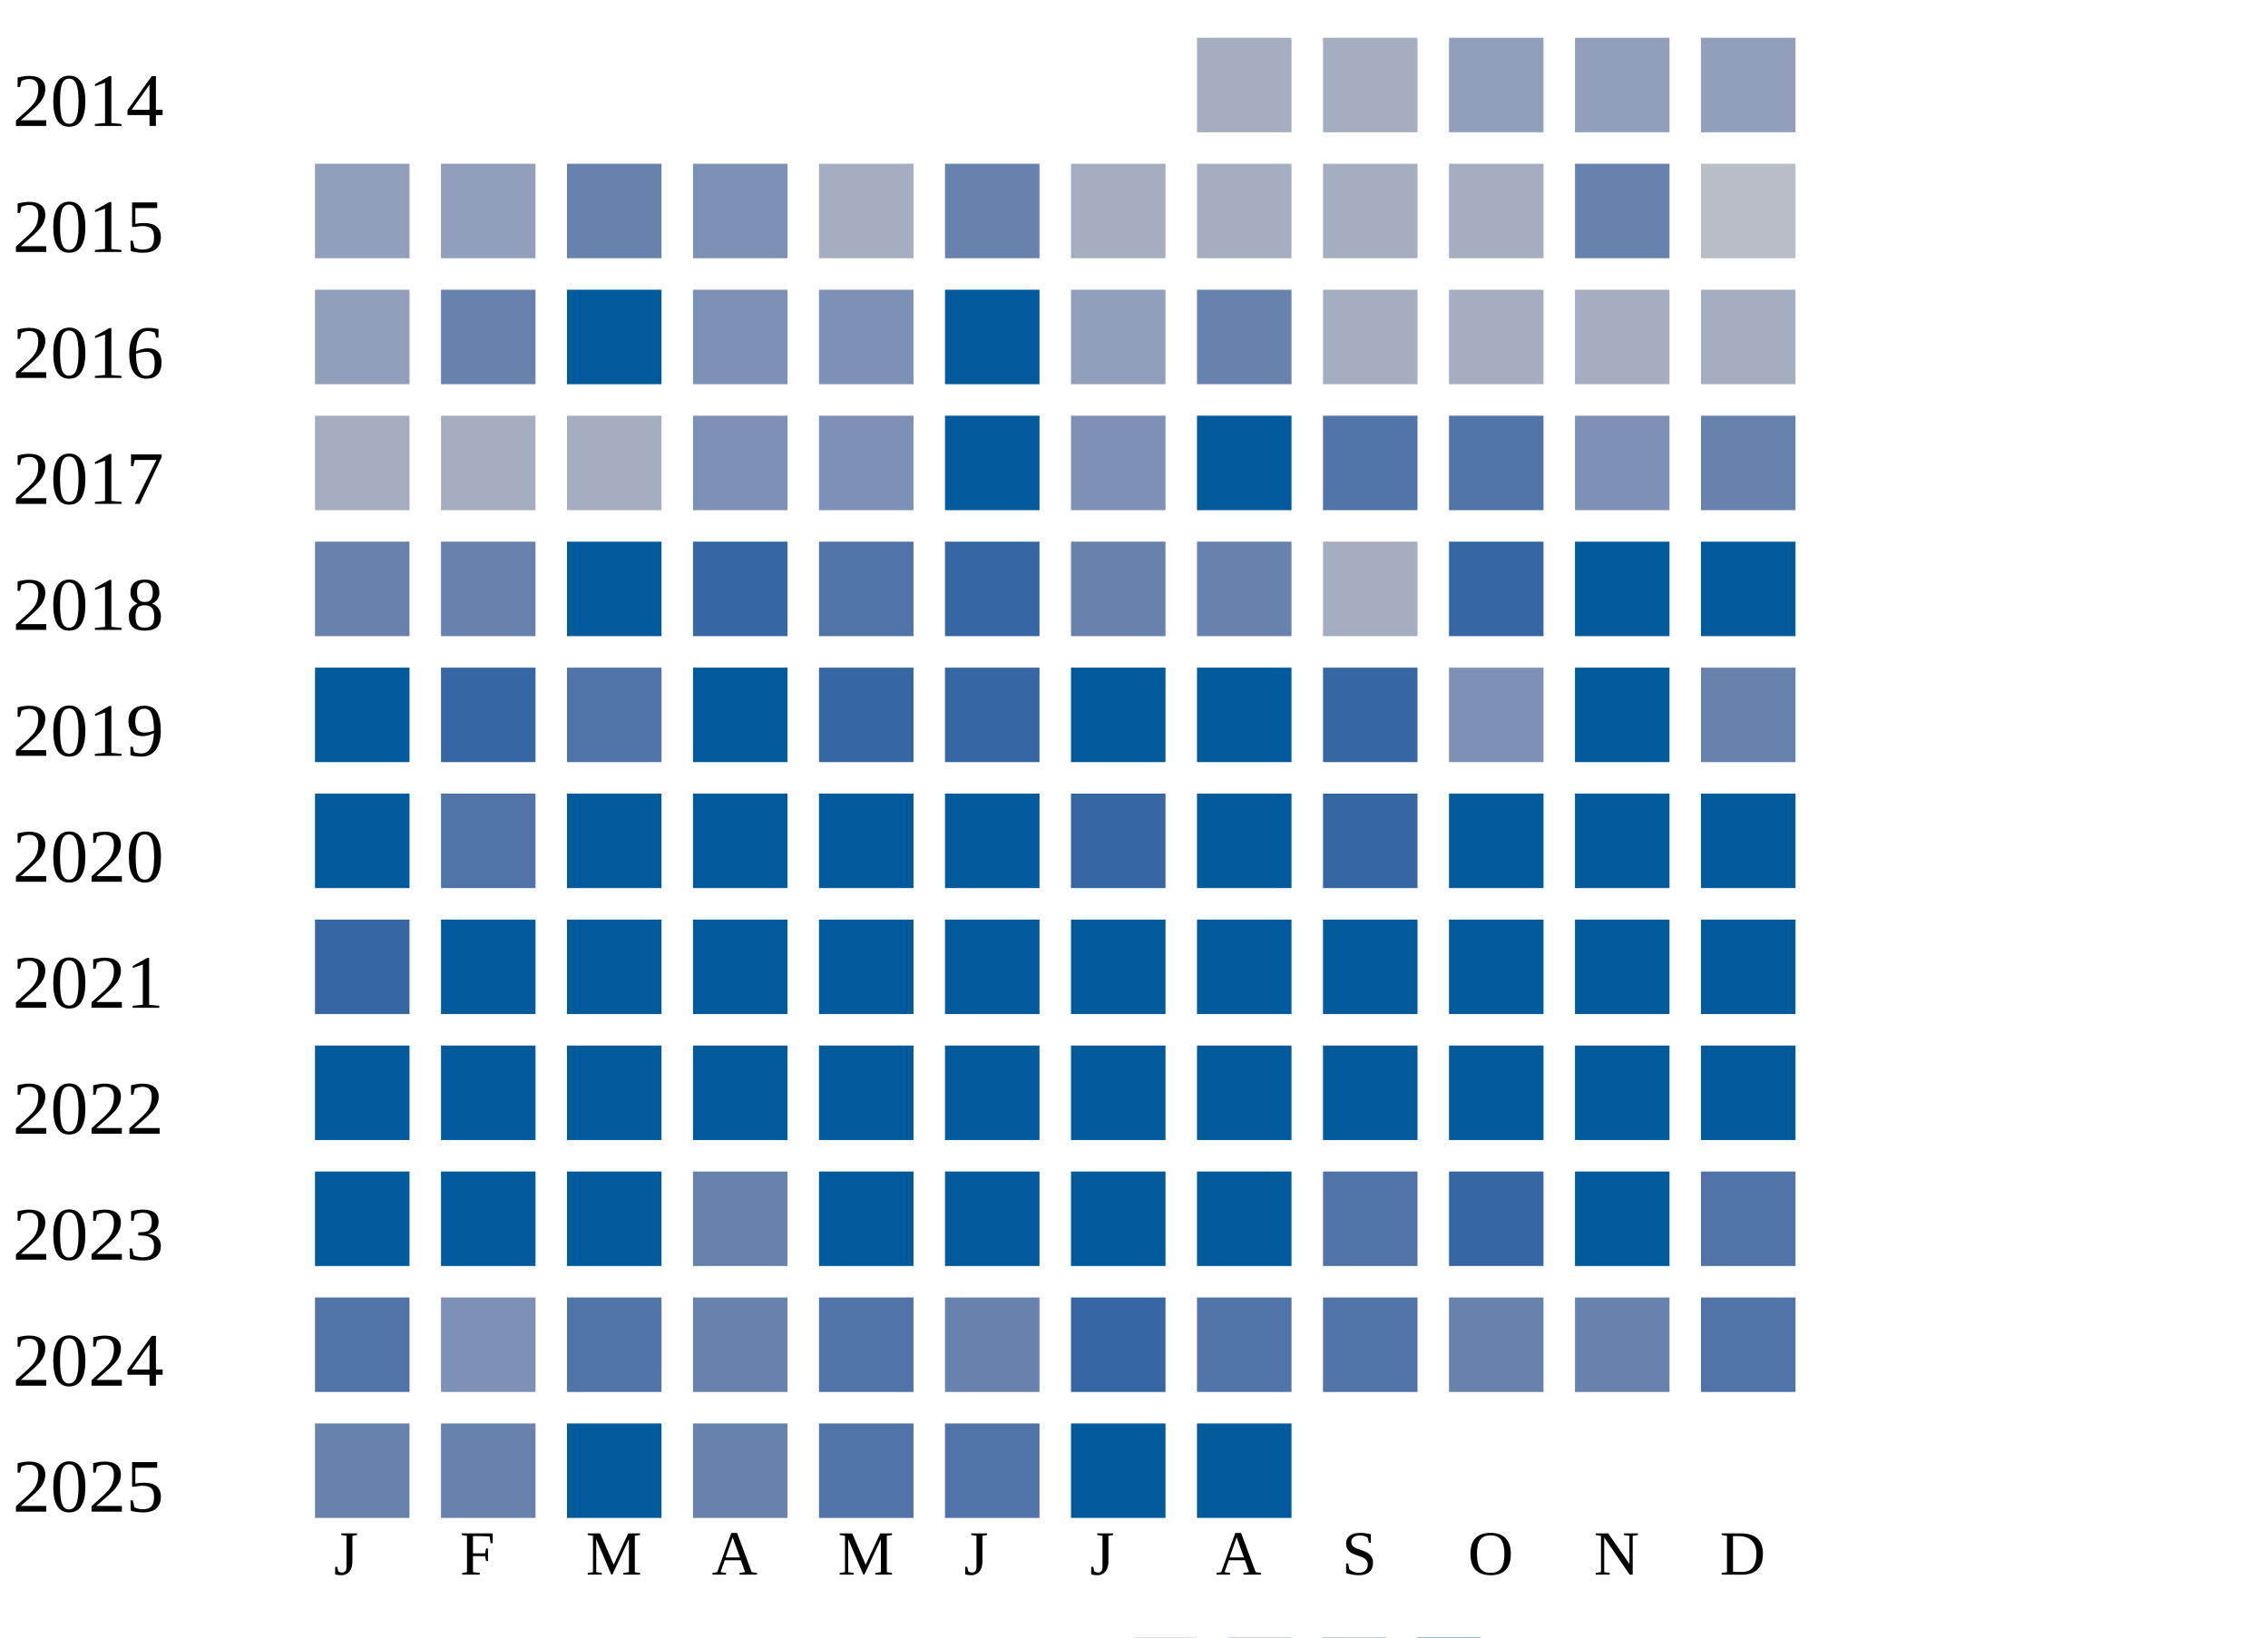
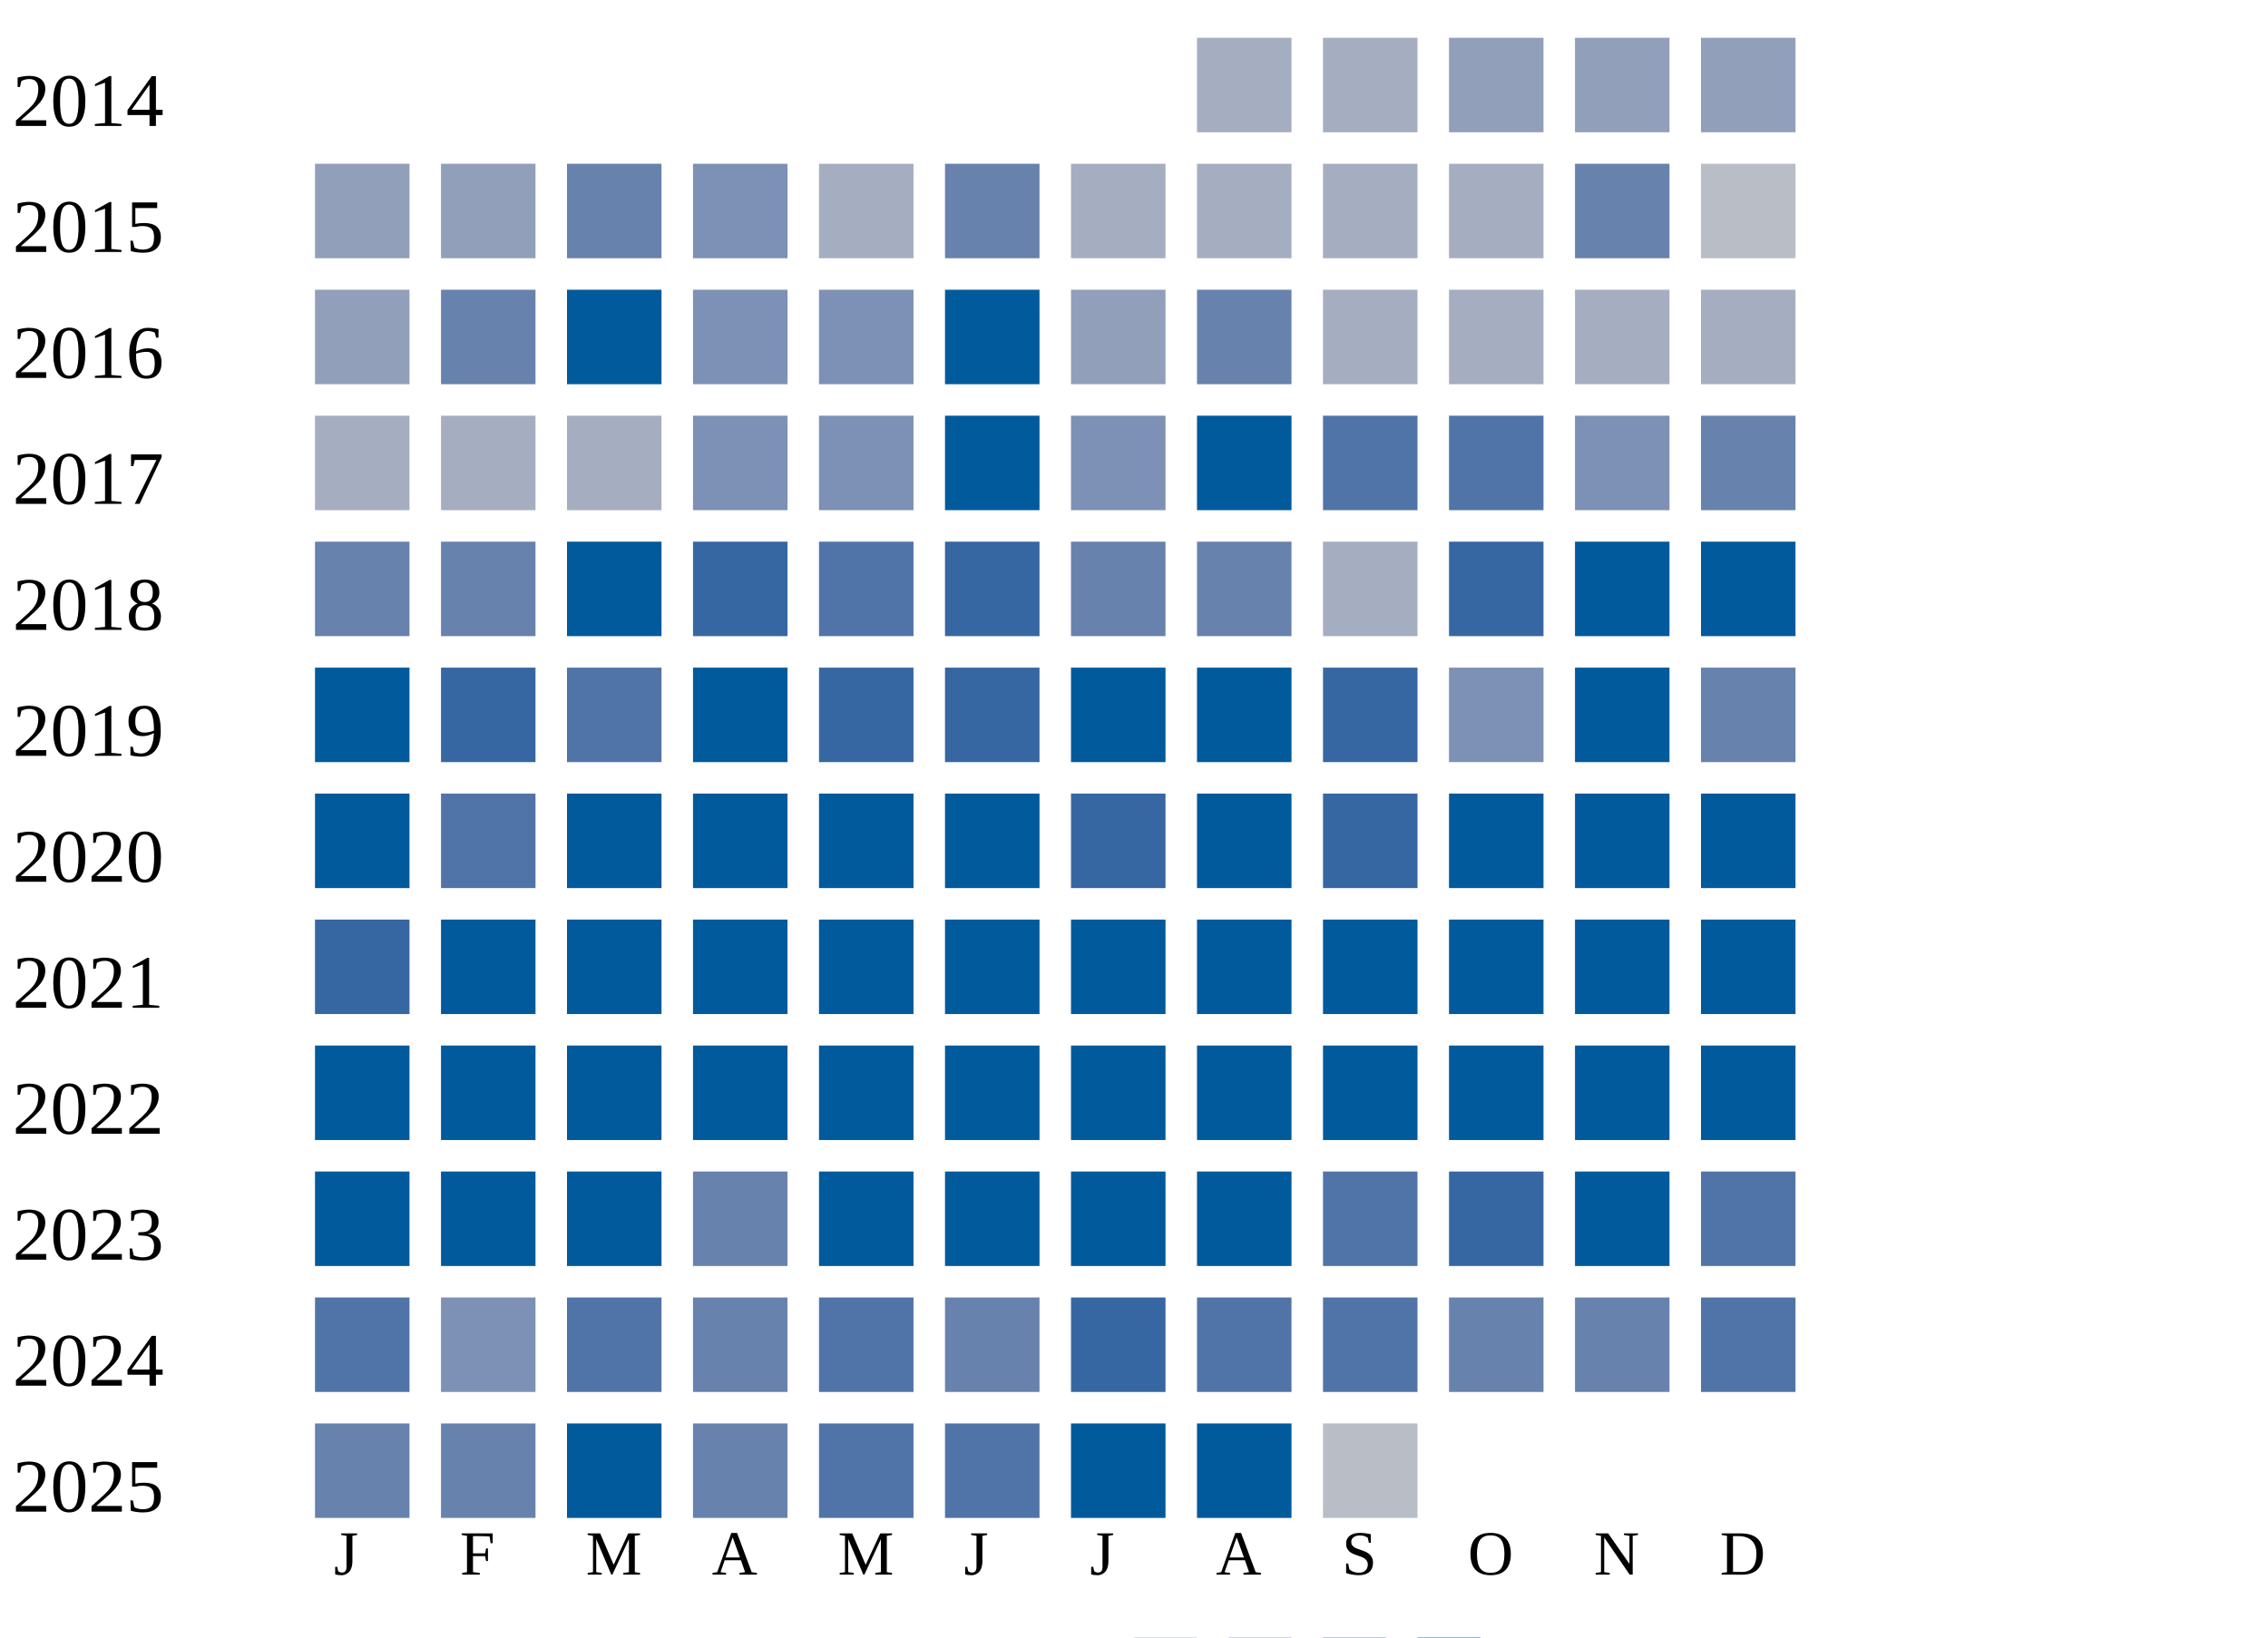
<svg xmlns="http://www.w3.org/2000/svg" width="360" height="260">
  <g transform="translate(0 0)">
    <text x="2" y="20">2014</text>
    <rect x="190" y="6" width="15" height="15" fill="#a5aec0" />
    <rect x="210" y="6" width="15" height="15" fill="#a5aec0" />
    <rect x="230" y="6" width="15" height="15" fill="#919fba" />
    <rect x="250" y="6" width="15" height="15" fill="#919fba" />
    <rect x="270" y="6" width="15" height="15" fill="#919fba" />
  </g>
  <g transform="translate(0 20)">
    <text x="2" y="20">2015</text>
    <rect x="50" y="6" width="15" height="15" fill="#919fba" />
    <rect x="70" y="6" width="15" height="15" fill="#919fba" />
    <rect x="90" y="6" width="15" height="15" fill="#6882ae" />
    <rect x="110" y="6" width="15" height="15" fill="#7d90b5" />
    <rect x="130" y="6" width="15" height="15" fill="#a5aec0" />
    <rect x="150" y="6" width="15" height="15" fill="#6882ae" />
    <rect x="170" y="6" width="15" height="15" fill="#a5aec0" />
    <rect x="190" y="6" width="15" height="15" fill="#a5aec0" />
    <rect x="210" y="6" width="15" height="15" fill="#a5aec0" />
    <rect x="230" y="6" width="15" height="15" fill="#a5aec0" />
    <rect x="250" y="6" width="15" height="15" fill="#6882ae" />
    <rect x="270" y="6" width="15" height="15" fill="#b9bdc6" />
  </g>
  <g transform="translate(0 40)">
    <text x="2" y="20">2016</text>
    <rect x="50" y="6" width="15" height="15" fill="#919fba" />
    <rect x="70" y="6" width="15" height="15" fill="#6882ae" />
    <rect x="90" y="6" width="15" height="15" fill="#005a9c" />
    <rect x="110" y="6" width="15" height="15" fill="#7d90b5" />
    <rect x="130" y="6" width="15" height="15" fill="#7d90b5" />
    <rect x="150" y="6" width="15" height="15" fill="#005a9c" />
    <rect x="170" y="6" width="15" height="15" fill="#919fba" />
    <rect x="190" y="6" width="15" height="15" fill="#6882ae" />
    <rect x="210" y="6" width="15" height="15" fill="#a5aec0" />
    <rect x="230" y="6" width="15" height="15" fill="#a5aec0" />
    <rect x="250" y="6" width="15" height="15" fill="#a5aec0" />
    <rect x="270" y="6" width="15" height="15" fill="#a5aec0" />
  </g>
  <g transform="translate(0 60)">
    <text x="2" y="20">2017</text>
    <rect x="50" y="6" width="15" height="15" fill="#a5aec0" />
    <rect x="70" y="6" width="15" height="15" fill="#a5aec0" />
    <rect x="90" y="6" width="15" height="15" fill="#a5aec0" />
    <rect x="110" y="6" width="15" height="15" fill="#7d90b5" />
    <rect x="130" y="6" width="15" height="15" fill="#7d90b5" />
    <rect x="150" y="6" width="15" height="15" fill="#005a9c" />
    <rect x="170" y="6" width="15" height="15" fill="#7d90b5" />
    <rect x="190" y="6" width="15" height="15" fill="#005a9c" />
    <rect x="210" y="6" width="15" height="15" fill="#5174a8" />
    <rect x="230" y="6" width="15" height="15" fill="#5174a8" />
    <rect x="250" y="6" width="15" height="15" fill="#7d90b5" />
    <rect x="270" y="6" width="15" height="15" fill="#6882ae" />
  </g>
  <g transform="translate(0 80)">
    <text x="2" y="20">2018</text>
    <rect x="50" y="6" width="15" height="15" fill="#6882ae" />
    <rect x="70" y="6" width="15" height="15" fill="#6882ae" />
    <rect x="90" y="6" width="15" height="15" fill="#005a9c" />
    <rect x="110" y="6" width="15" height="15" fill="#3667a2" />
    <rect x="130" y="6" width="15" height="15" fill="#5174a8" />
    <rect x="150" y="6" width="15" height="15" fill="#3667a2" />
    <rect x="170" y="6" width="15" height="15" fill="#6882ae" />
    <rect x="190" y="6" width="15" height="15" fill="#6882ae" />
    <rect x="210" y="6" width="15" height="15" fill="#a5aec0" />
    <rect x="230" y="6" width="15" height="15" fill="#3667a2" />
    <rect x="250" y="6" width="15" height="15" fill="#005a9c" />
    <rect x="270" y="6" width="15" height="15" fill="#005a9c" />
  </g>
  <g transform="translate(0 100)">
    <text x="2" y="20">2019</text>
    <rect x="50" y="6" width="15" height="15" fill="#005a9c" />
    <rect x="70" y="6" width="15" height="15" fill="#3667a2" />
    <rect x="90" y="6" width="15" height="15" fill="#5174a8" />
    <rect x="110" y="6" width="15" height="15" fill="#005a9c" />
    <rect x="130" y="6" width="15" height="15" fill="#3667a2" />
    <rect x="150" y="6" width="15" height="15" fill="#3667a2" />
    <rect x="170" y="6" width="15" height="15" fill="#005a9c" />
    <rect x="190" y="6" width="15" height="15" fill="#005a9c" />
    <rect x="210" y="6" width="15" height="15" fill="#3667a2" />
    <rect x="230" y="6" width="15" height="15" fill="#7d90b5" />
    <rect x="250" y="6" width="15" height="15" fill="#005a9c" />
    <rect x="270" y="6" width="15" height="15" fill="#6882ae" />
  </g>
  <g transform="translate(0 120)">
    <text x="2" y="20">2020</text>
    <rect x="50" y="6" width="15" height="15" fill="#005a9c" />
    <rect x="70" y="6" width="15" height="15" fill="#5174a8" />
    <rect x="90" y="6" width="15" height="15" fill="#005a9c" />
    <rect x="110" y="6" width="15" height="15" fill="#005a9c" />
    <rect x="130" y="6" width="15" height="15" fill="#005a9c" />
    <rect x="150" y="6" width="15" height="15" fill="#005a9c" />
    <rect x="170" y="6" width="15" height="15" fill="#3667a2" />
    <rect x="190" y="6" width="15" height="15" fill="#005a9c" />
    <rect x="210" y="6" width="15" height="15" fill="#3667a2" />
    <rect x="230" y="6" width="15" height="15" fill="#005a9c" />
    <rect x="250" y="6" width="15" height="15" fill="#005a9c" />
    <rect x="270" y="6" width="15" height="15" fill="#005a9c" />
  </g>
  <g transform="translate(0 140)">
    <text x="2" y="20">2021</text>
    <rect x="50" y="6" width="15" height="15" fill="#3667a2" />
    <rect x="70" y="6" width="15" height="15" fill="#005a9c" />
    <rect x="90" y="6" width="15" height="15" fill="#005a9c" />
    <rect x="110" y="6" width="15" height="15" fill="#005a9c" />
    <rect x="130" y="6" width="15" height="15" fill="#005a9c" />
    <rect x="150" y="6" width="15" height="15" fill="#005a9c" />
    <rect x="170" y="6" width="15" height="15" fill="#005a9c" />
    <rect x="190" y="6" width="15" height="15" fill="#005a9c" />
    <rect x="210" y="6" width="15" height="15" fill="#005a9c" />
    <rect x="230" y="6" width="15" height="15" fill="#005a9c" />
    <rect x="250" y="6" width="15" height="15" fill="#005a9c" />
    <rect x="270" y="6" width="15" height="15" fill="#005a9c" />
  </g>
  <g transform="translate(0 160)">
    <text x="2" y="20">2022</text>
    <rect x="50" y="6" width="15" height="15" fill="#005a9c" />
    <rect x="70" y="6" width="15" height="15" fill="#005a9c" />
    <rect x="90" y="6" width="15" height="15" fill="#005a9c" />
    <rect x="110" y="6" width="15" height="15" fill="#005a9c" />
    <rect x="130" y="6" width="15" height="15" fill="#005a9c" />
    <rect x="150" y="6" width="15" height="15" fill="#005a9c" />
    <rect x="170" y="6" width="15" height="15" fill="#005a9c" />
    <rect x="190" y="6" width="15" height="15" fill="#005a9c" />
    <rect x="210" y="6" width="15" height="15" fill="#005a9c" />
    <rect x="230" y="6" width="15" height="15" fill="#005a9c" />
    <rect x="250" y="6" width="15" height="15" fill="#005a9c" />
    <rect x="270" y="6" width="15" height="15" fill="#005a9c" />
  </g>
  <g transform="translate(0 180)">
    <text x="2" y="20">2023</text>
    <rect x="50" y="6" width="15" height="15" fill="#005a9c" />
    <rect x="70" y="6" width="15" height="15" fill="#005a9c" />
    <rect x="90" y="6" width="15" height="15" fill="#005a9c" />
    <rect x="110" y="6" width="15" height="15" fill="#6882ae" />
    <rect x="130" y="6" width="15" height="15" fill="#005a9c" />
    <rect x="150" y="6" width="15" height="15" fill="#005a9c" />
    <rect x="170" y="6" width="15" height="15" fill="#005a9c" />
    <rect x="190" y="6" width="15" height="15" fill="#005a9c" />
    <rect x="210" y="6" width="15" height="15" fill="#5174a8" />
    <rect x="230" y="6" width="15" height="15" fill="#3667a2" />
    <rect x="250" y="6" width="15" height="15" fill="#005a9c" />
    <rect x="270" y="6" width="15" height="15" fill="#5174a8" />
  </g>
  <g transform="translate(0 200)">
    <text x="2" y="20">2024</text>
    <rect x="50" y="6" width="15" height="15" fill="#5174a8" />
    <rect x="70" y="6" width="15" height="15" fill="#7d90b5" />
    <rect x="90" y="6" width="15" height="15" fill="#5174a8" />
    <rect x="110" y="6" width="15" height="15" fill="#6882ae" />
    <rect x="130" y="6" width="15" height="15" fill="#5174a8" />
    <rect x="150" y="6" width="15" height="15" fill="#6882ae" />
    <rect x="170" y="6" width="15" height="15" fill="#3667a2" />
    <rect x="190" y="6" width="15" height="15" fill="#5174a8" />
    <rect x="210" y="6" width="15" height="15" fill="#5174a8" />
    <rect x="230" y="6" width="15" height="15" fill="#6882ae" />
    <rect x="250" y="6" width="15" height="15" fill="#6882ae" />
    <rect x="270" y="6" width="15" height="15" fill="#5174a8" />
  </g>
  <g transform="translate(0 220)">
    <text x="2" y="20">2025</text>
    <rect x="50" y="6" width="15" height="15" fill="#6882ae" />
    <rect x="70" y="6" width="15" height="15" fill="#6882ae" />
    <rect x="90" y="6" width="15" height="15" fill="#005a9c" />
    <rect x="110" y="6" width="15" height="15" fill="#6882ae" />
    <rect x="130" y="6" width="15" height="15" fill="#5174a8" />
    <rect x="150" y="6" width="15" height="15" fill="#5174a8" />
    <rect x="170" y="6" width="15" height="15" fill="#005a9c" />
    <rect x="190" y="6" width="15" height="15" fill="#005a9c" />
+     <rect x="210" y="6" width="15" height="15" fill="#b9bdc6" />
  </g>
  <text style="font-size: 10px; text-align: center" x="53" y="250">J</text>
  <text style="font-size: 10px; text-align: center" x="73" y="250">F</text>
  <text style="font-size: 10px; text-align: center" x="93" y="250">M</text>
  <text style="font-size: 10px; text-align: center" x="113" y="250">A</text>
  <text style="font-size: 10px; text-align: center" x="133" y="250">M</text>
  <text style="font-size: 10px; text-align: center" x="153" y="250">J</text>
  <text style="font-size: 10px; text-align: center" x="173" y="250">J</text>
  <text style="font-size: 10px; text-align: center" x="193" y="250">A</text>
  <text style="font-size: 10px; text-align: center" x="213" y="250">S</text>
  <text style="font-size: 10px; text-align: center" x="233" y="250">O</text>
  <text style="font-size: 10px; text-align: center" x="253" y="250">N</text>
  <text style="font-size: 10px; text-align: center" x="273" y="250">D</text>
  <text style="font-size: 10px;" x="155" y="269">Less</text>
  <rect fill="#b9bdc6" width="10" height="10" x="180" y="260" />
  <rect fill="#919fba" width="10" height="10" x="195" y="260" />
  <rect fill="#6882ae" width="10" height="10" x="210" y="260" />
  <rect fill="#005a9c" width="10" height="10" x="225" y="260" />
  <text x="240" y="269" style="font-size: 10px;">More</text>
</svg>
